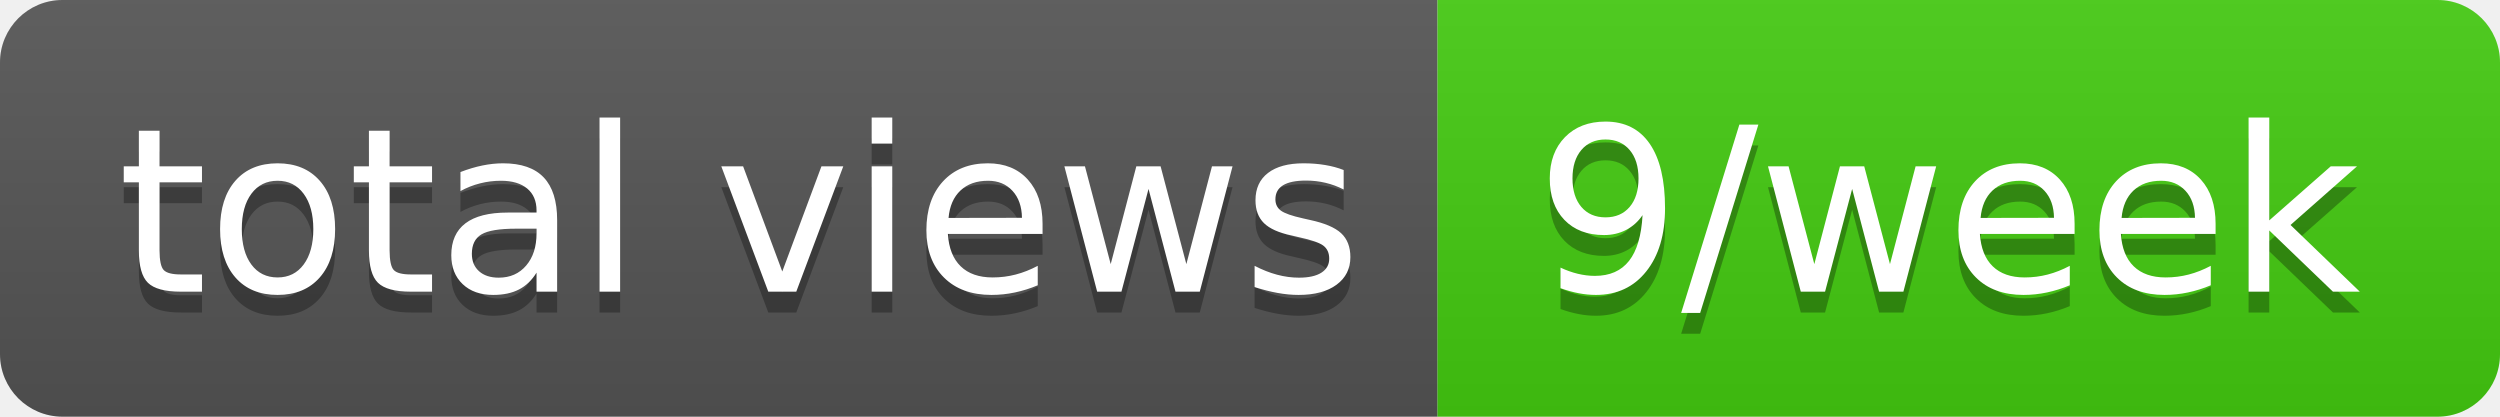
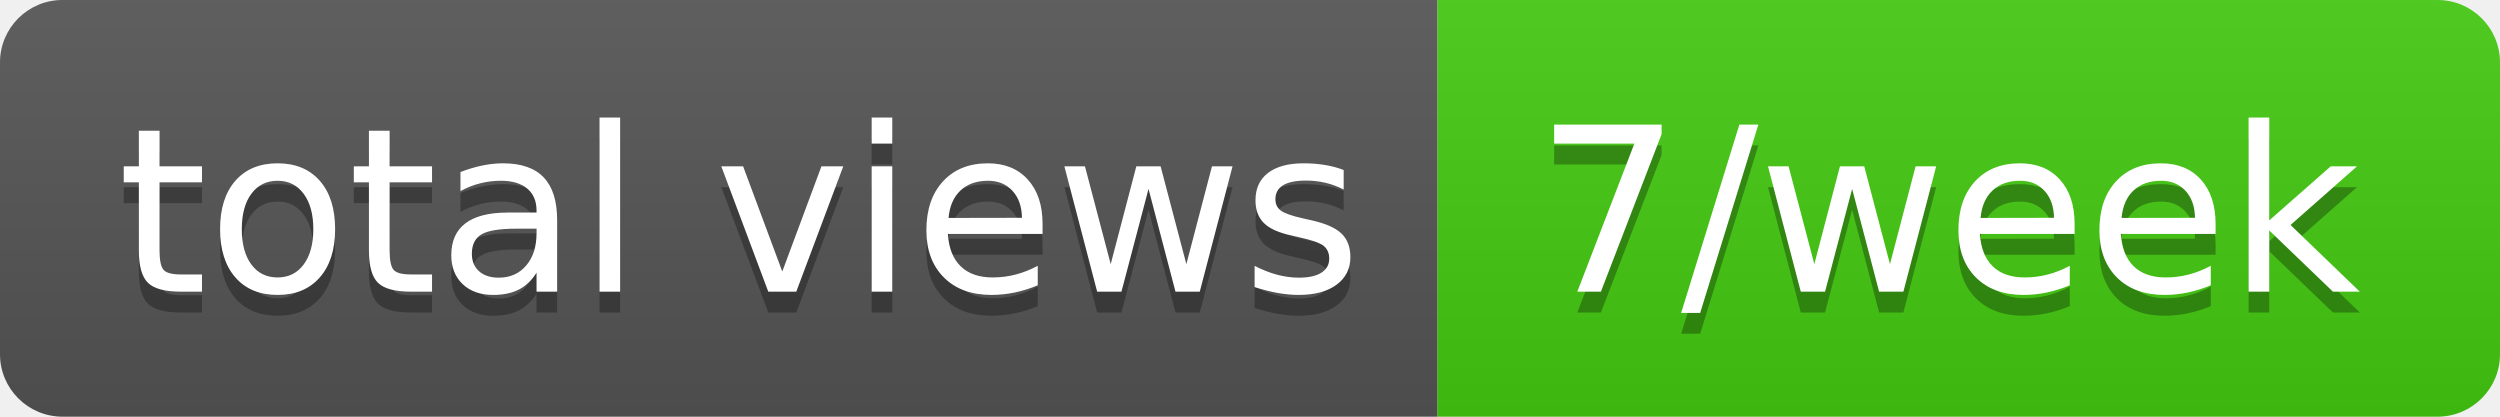
- <svg xmlns="http://www.w3.org/2000/svg" width="120" height="20" role="img" aria-label="total views: 9/week">
+ <svg xmlns="http://www.w3.org/2000/svg" width="120" height="20" role="img" aria-label="total views: 7/week">
  <linearGradient id="s" x2="0" y2="100%">
    <stop offset="0" stop-color="#bbb" stop-opacity=".1" />
    <stop offset="1" stop-opacity=".1" />
  </linearGradient>
  <clipPath id="r">
    <rect width="120" height="20" rx="3" fill="#fff" />
  </clipPath>
  <g clip-path="url(#r)">
    <rect width="69" height="20" fill="#555" />
    <rect x="69" width="51" height="20" fill="#4c1" />
    <rect width="120" height="20" fill="url(#s)" />
  </g>
  <g fill="#fff" text-anchor="middle" font-family="Verdana,Geneva,DejaVu Sans,sans-serif" text-rendering="geometricPrecision" font-size="110">
    <text aria-hidden="true" x="355" y="150" fill="#010101" fill-opacity=".3" transform="scale(.1)" textLength="590">total views</text>
    <text x="355" y="140" transform="scale(.1)" fill="#fff" textLength="590">total views</text>
-     <text aria-hidden="true" x="935" y="150" fill="#010101" fill-opacity=".3" transform="scale(.1)" textLength="410">9/week</text>
-     <text x="935" y="140" transform="scale(.1)" fill="#fff" textLength="410">9/week</text>
+     <text aria-hidden="true" x="935" y="150" fill="#010101" fill-opacity=".3" transform="scale(.1)" textLength="410">7/week</text>
+     <text x="935" y="140" transform="scale(.1)" fill="#fff" textLength="410">7/week</text>
  </g>
</svg>
